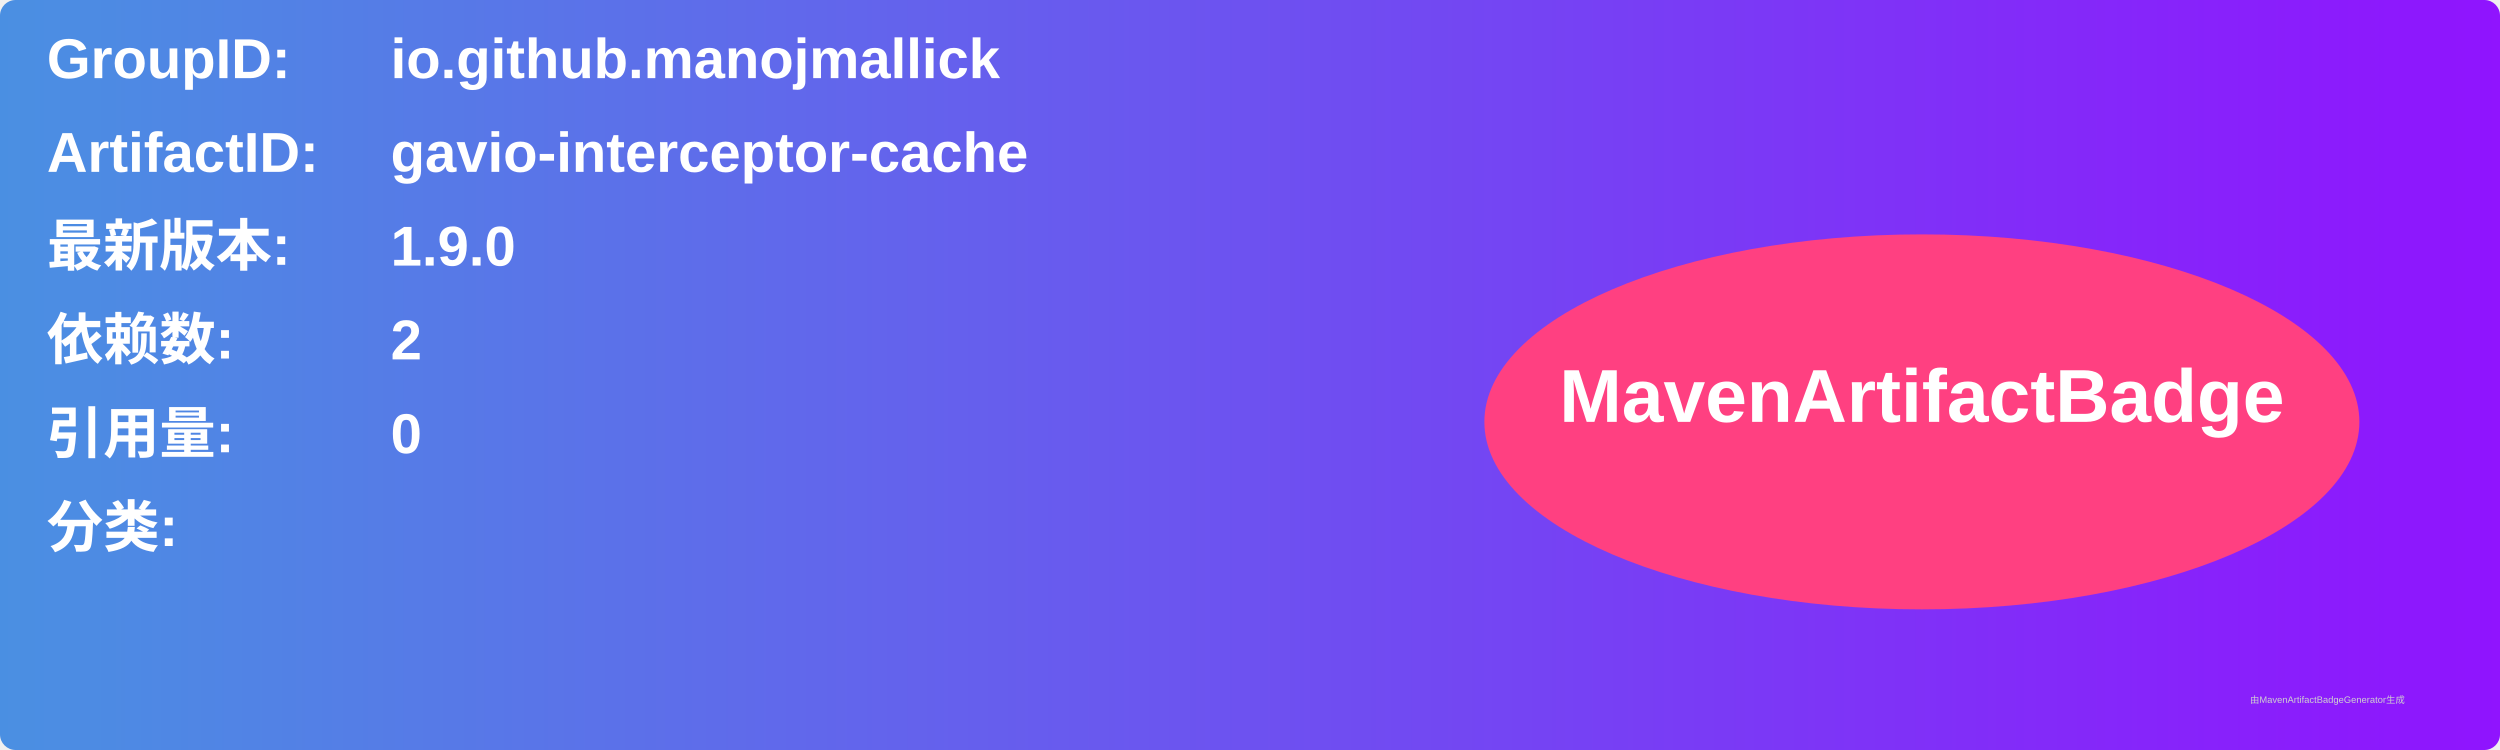
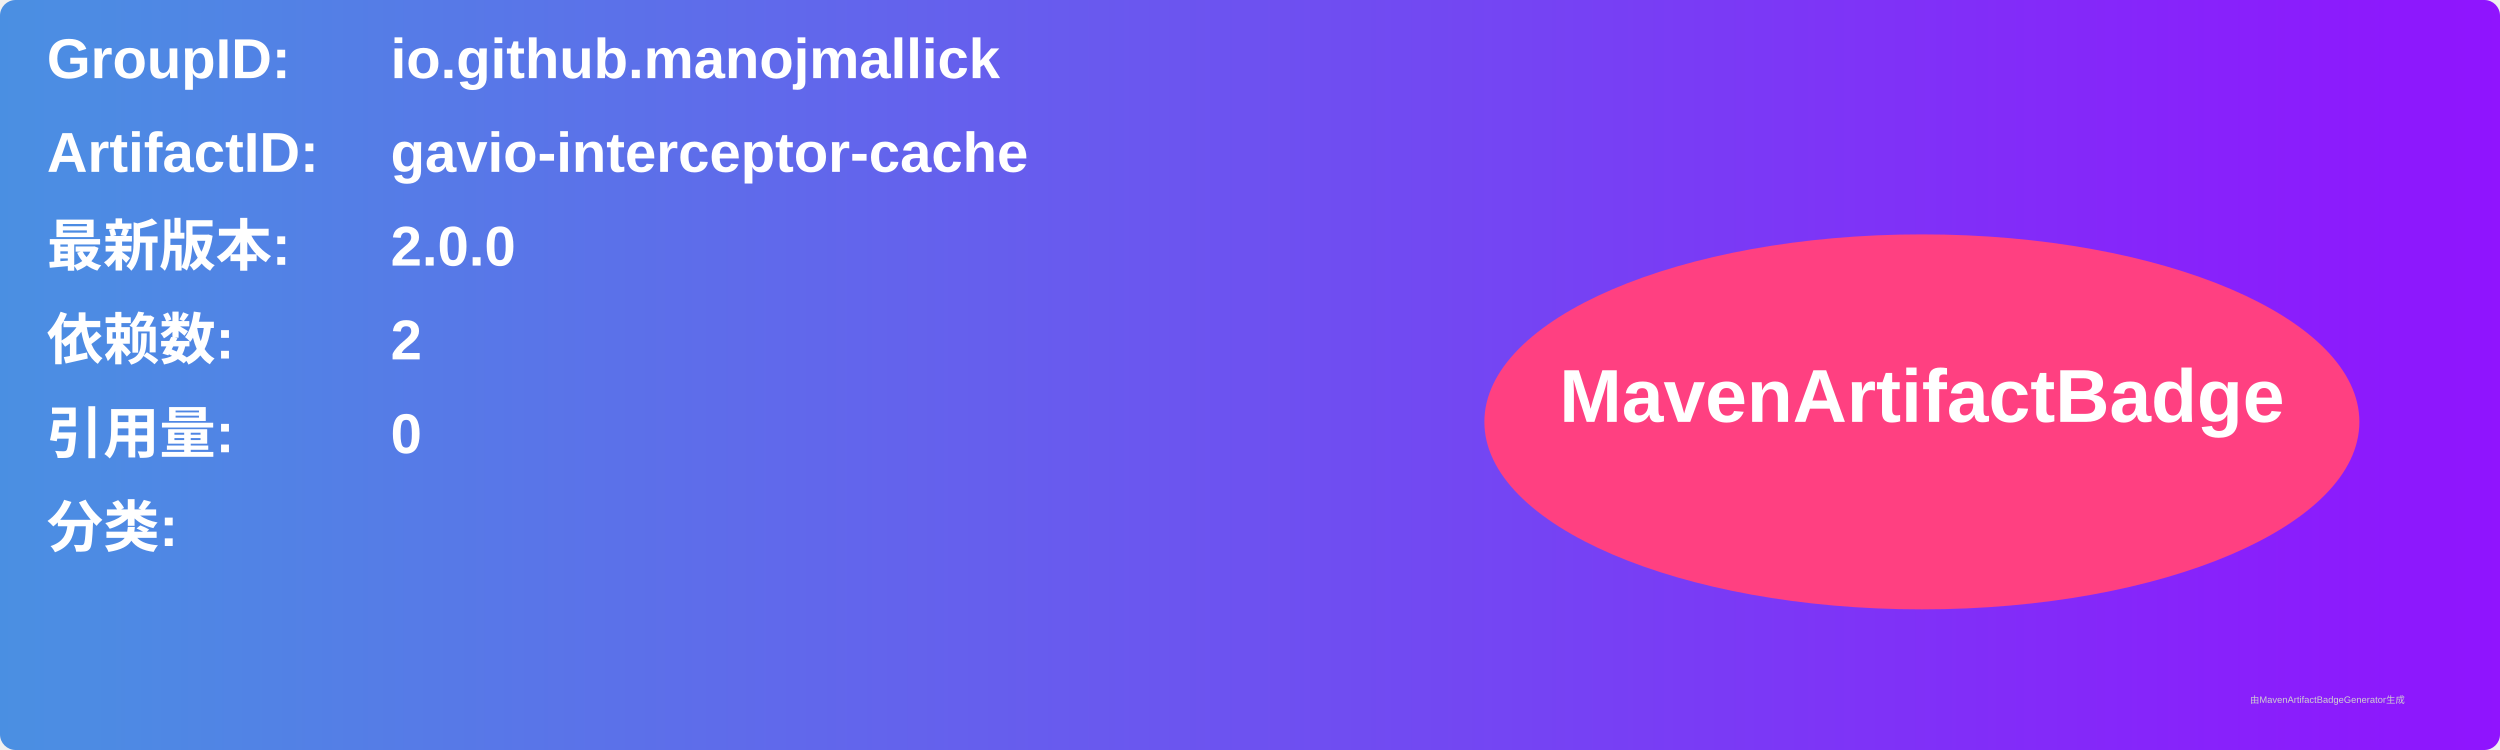
<svg xmlns="http://www.w3.org/2000/svg" width="800" height="240" viewBox="0 0 800 240">
  <linearGradient id="grad" x1="0%" y1="0%" x2="100%" y2="0%">
    <stop offset="0%" stop-color="#4a90e2" />
    <stop offset="100%" stop-color="#9013fe" />
  </linearGradient>
  <rect width="100%" height="100%" rx="5" ry="5" fill="url(#grad)" />
  <g transform="translate(15, 15)">
    <text x="0" y="10" font-family="Arial" font-size="18" fill="white" font-weight="bold" width="260">GroupID:</text>
    <text x="110" y="10" font-family="Arial" font-size="18" fill="white" font-weight="bold" width="460">io.github.manojmallick</text>
    <text x="0" y="40" font-family="Arial" font-size="18" fill="white" font-weight="bold" width="260">ArtifactID:</text>
    <text x="110" y="40" font-family="Arial" font-size="18" fill="white" font-weight="bold" width="460">gavio-interceptor-cache</text>
    <text x="0" y="70" font-family="Arial" font-size="18" fill="white" font-weight="bold">最新版本:</text>
    <text x="110" y="70" font-family="Arial" font-size="18" fill="white" font-weight="bold">
-       <tspan font-weight="bold">1.9.0</tspan>
+       <tspan font-weight="bold">2.0.0</tspan>
    </text>
    <text x="0" y="100" font-family="Arial" font-size="18" fill="white" font-weight="bold">依赖数: </text>
    <text x="110" y="100" font-family="Arial" font-size="18" fill="white">
      <tspan font-weight="bold">2</tspan>
    </text>
    <text x="0" y="130" font-family="Arial" font-size="18" fill="white" font-weight="bold">引用量: </text>
    <text x="110" y="130" font-family="Arial" font-size="18" fill="white">
      <tspan font-weight="bold">0</tspan>
    </text>
    <text x="0" y="160" font-family="Arial" font-size="18" fill="white" font-weight="bold">分类:</text>
    <text x="10" y="190" font-family="Arial" font-size="10" fill="white">
      <tspan font-weight="bold" />
    </text>
    <ellipse cx="600" cy="120" rx="140" ry="60" fill="#ff4081" />
    <text x="600" y="120" text-anchor="middle" font-family="Arial" font-size="24" fill="white" font-weight="bold">MavenArtifactBadge</text>
  </g>
  <text x="720" y="225" font-family="Arial" font-size="3" fill="#d0d0d0">由MavenArtifactBadgeGenerator生成</text>
</svg>
